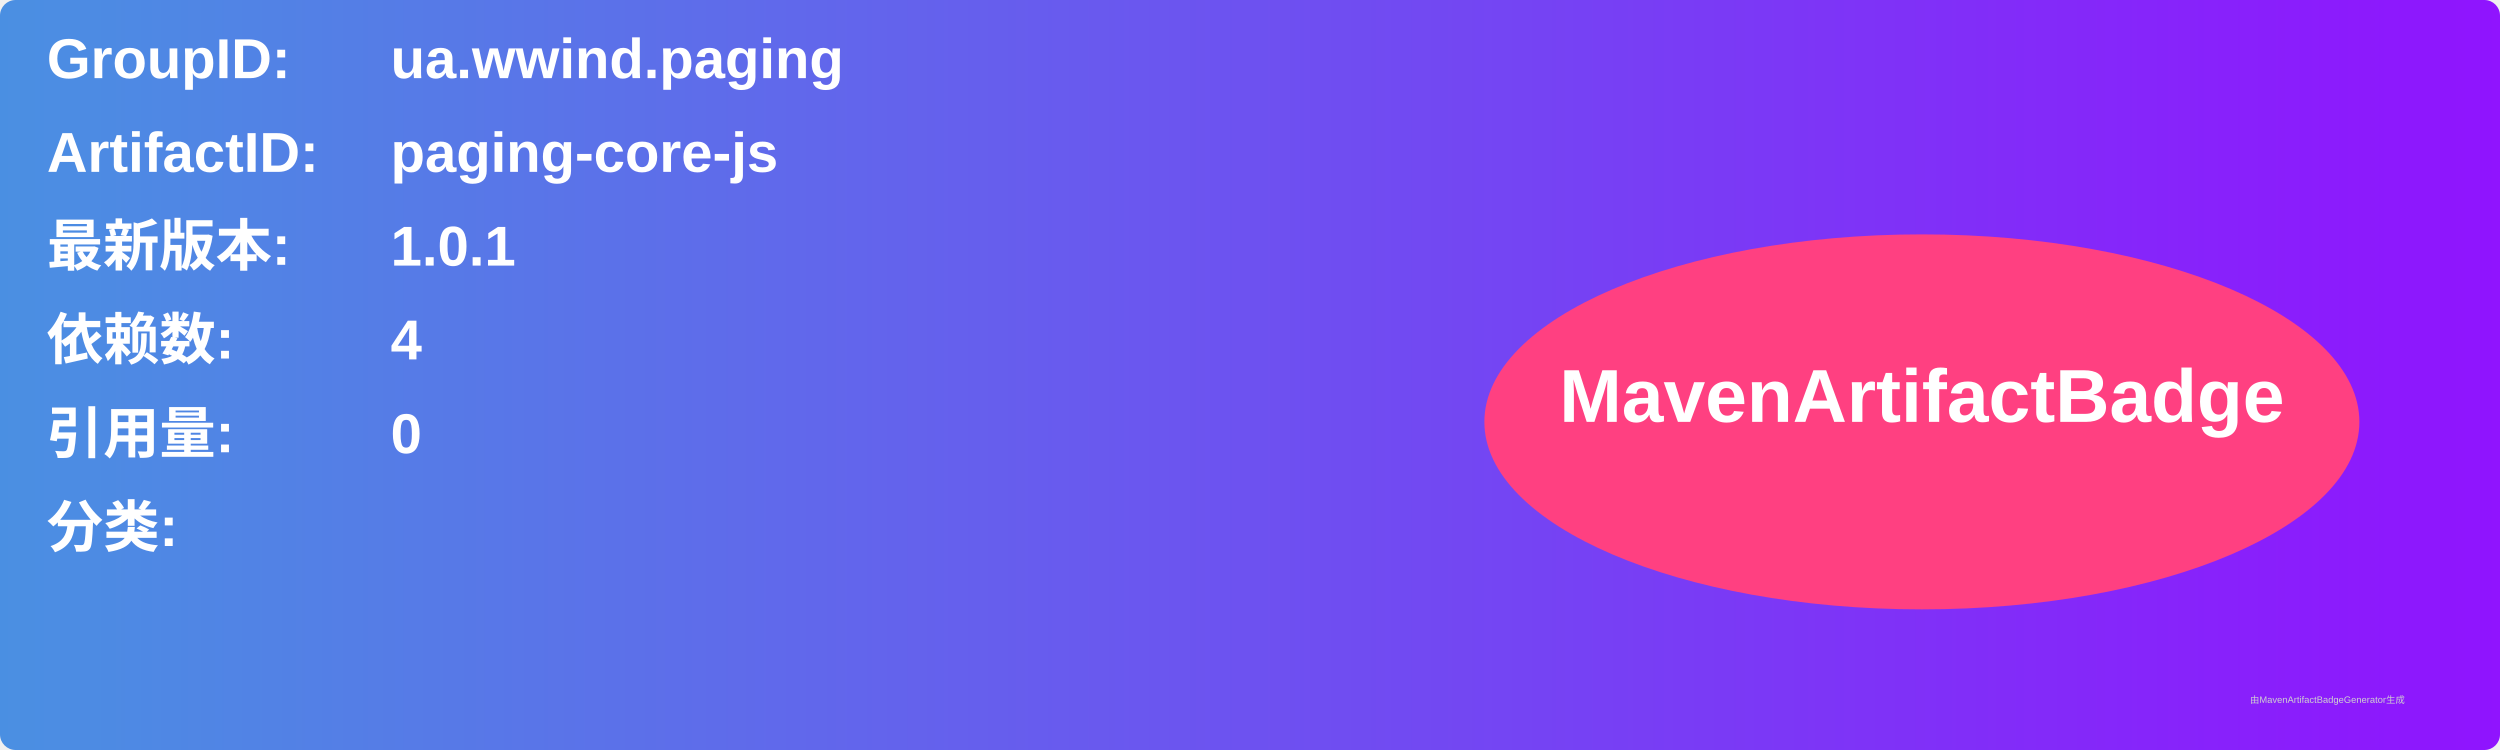
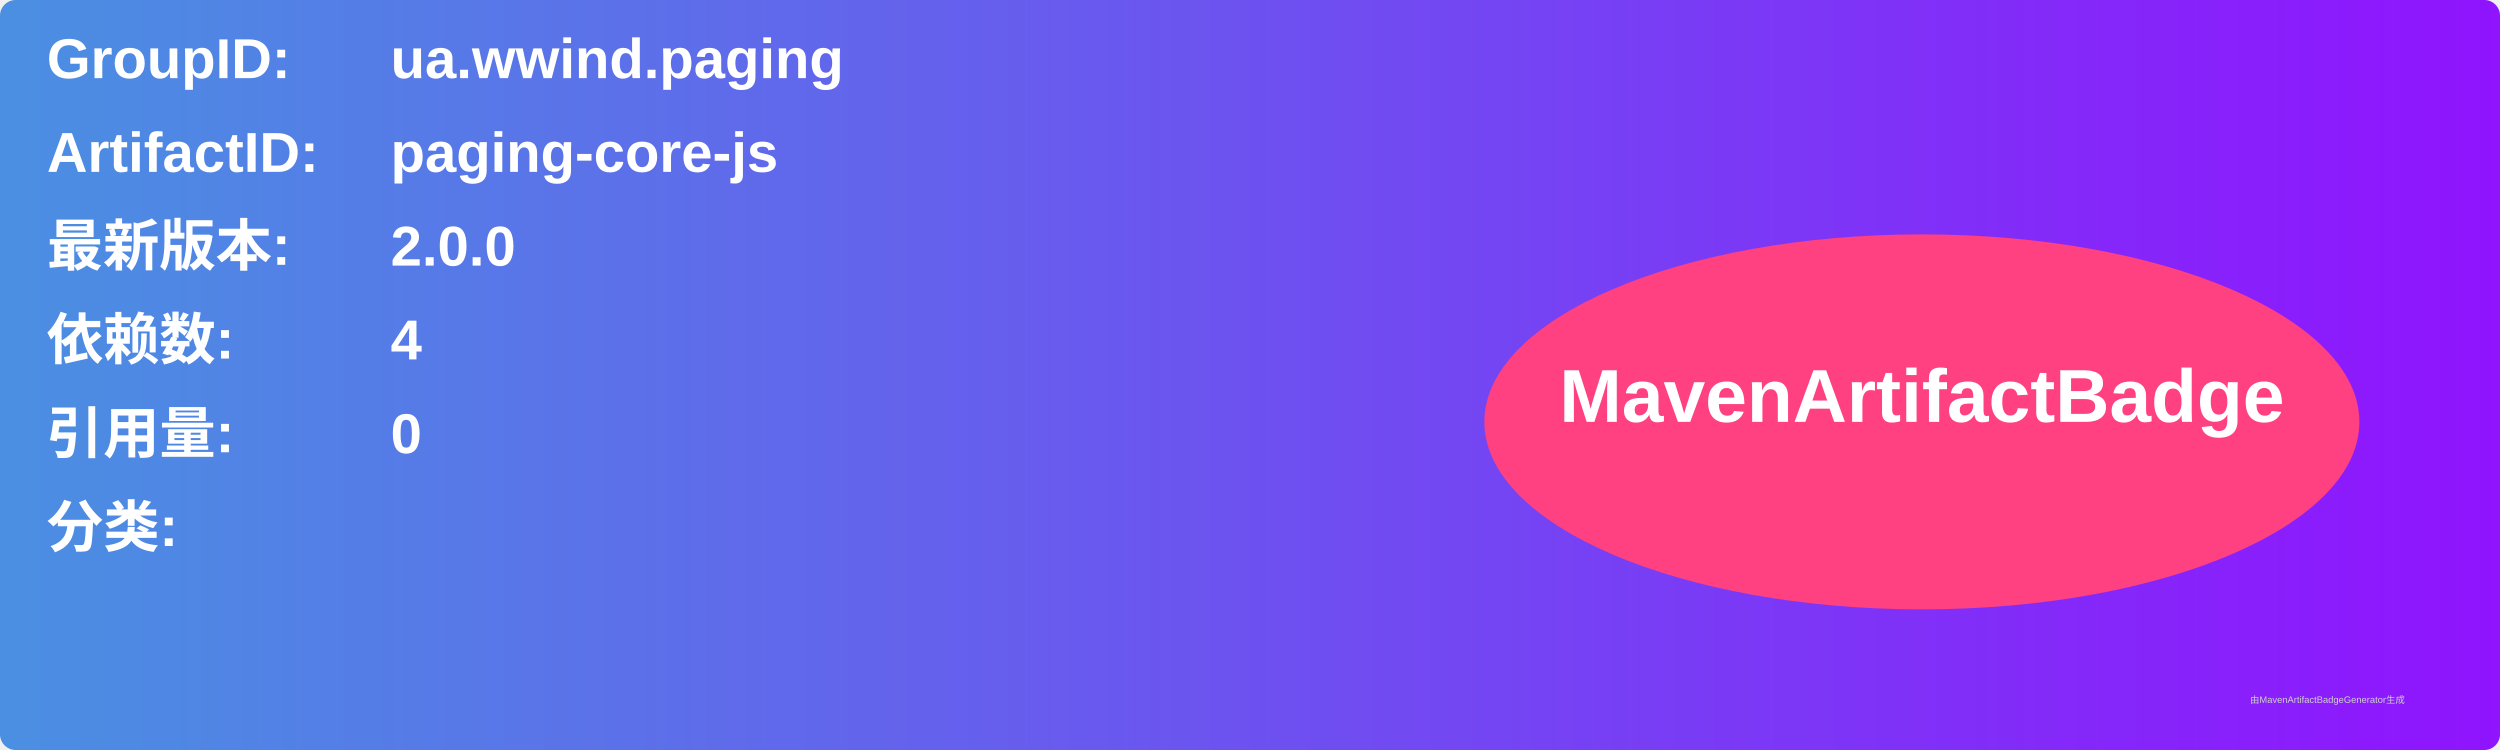
<svg xmlns="http://www.w3.org/2000/svg" width="800" height="240" viewBox="0 0 800 240">
  <linearGradient id="grad" x1="0%" y1="0%" x2="100%" y2="0%">
    <stop offset="0%" stop-color="#4a90e2" />
    <stop offset="100%" stop-color="#9013fe" />
  </linearGradient>
  <rect width="100%" height="100%" rx="5" ry="5" fill="url(#grad)" />
  <g transform="translate(15, 15)">
    <text x="0" y="10" font-family="Arial" font-size="18" fill="white" font-weight="bold" width="260">GroupID:</text>
    <text x="110" y="10" font-family="Arial" font-size="18" fill="white" font-weight="bold" width="460">ua.wwind.paging</text>
    <text x="0" y="40" font-family="Arial" font-size="18" fill="white" font-weight="bold" width="260">ArtifactID:</text>
    <text x="110" y="40" font-family="Arial" font-size="18" fill="white" font-weight="bold" width="460">paging-core-js</text>
    <text x="0" y="70" font-family="Arial" font-size="18" fill="white" font-weight="bold">最新版本:</text>
    <text x="110" y="70" font-family="Arial" font-size="18" fill="white" font-weight="bold">
-       <tspan font-weight="bold">1.0.1</tspan>
+       <tspan font-weight="bold">2.0.0</tspan>
    </text>
    <text x="0" y="100" font-family="Arial" font-size="18" fill="white" font-weight="bold">依赖数: </text>
    <text x="110" y="100" font-family="Arial" font-size="18" fill="white">
      <tspan font-weight="bold">4</tspan>
    </text>
    <text x="0" y="130" font-family="Arial" font-size="18" fill="white" font-weight="bold">引用量: </text>
    <text x="110" y="130" font-family="Arial" font-size="18" fill="white">
      <tspan font-weight="bold">0</tspan>
    </text>
    <text x="0" y="160" font-family="Arial" font-size="18" fill="white" font-weight="bold">分类:</text>
    <text x="10" y="190" font-family="Arial" font-size="10" fill="white">
      <tspan font-weight="bold" />
    </text>
    <ellipse cx="600" cy="120" rx="140" ry="60" fill="#ff4081" />
    <text x="600" y="120" text-anchor="middle" font-family="Arial" font-size="24" fill="white" font-weight="bold">MavenArtifactBadge</text>
  </g>
  <text x="720" y="225" font-family="Arial" font-size="3" fill="#d0d0d0">由MavenArtifactBadgeGenerator生成</text>
</svg>
